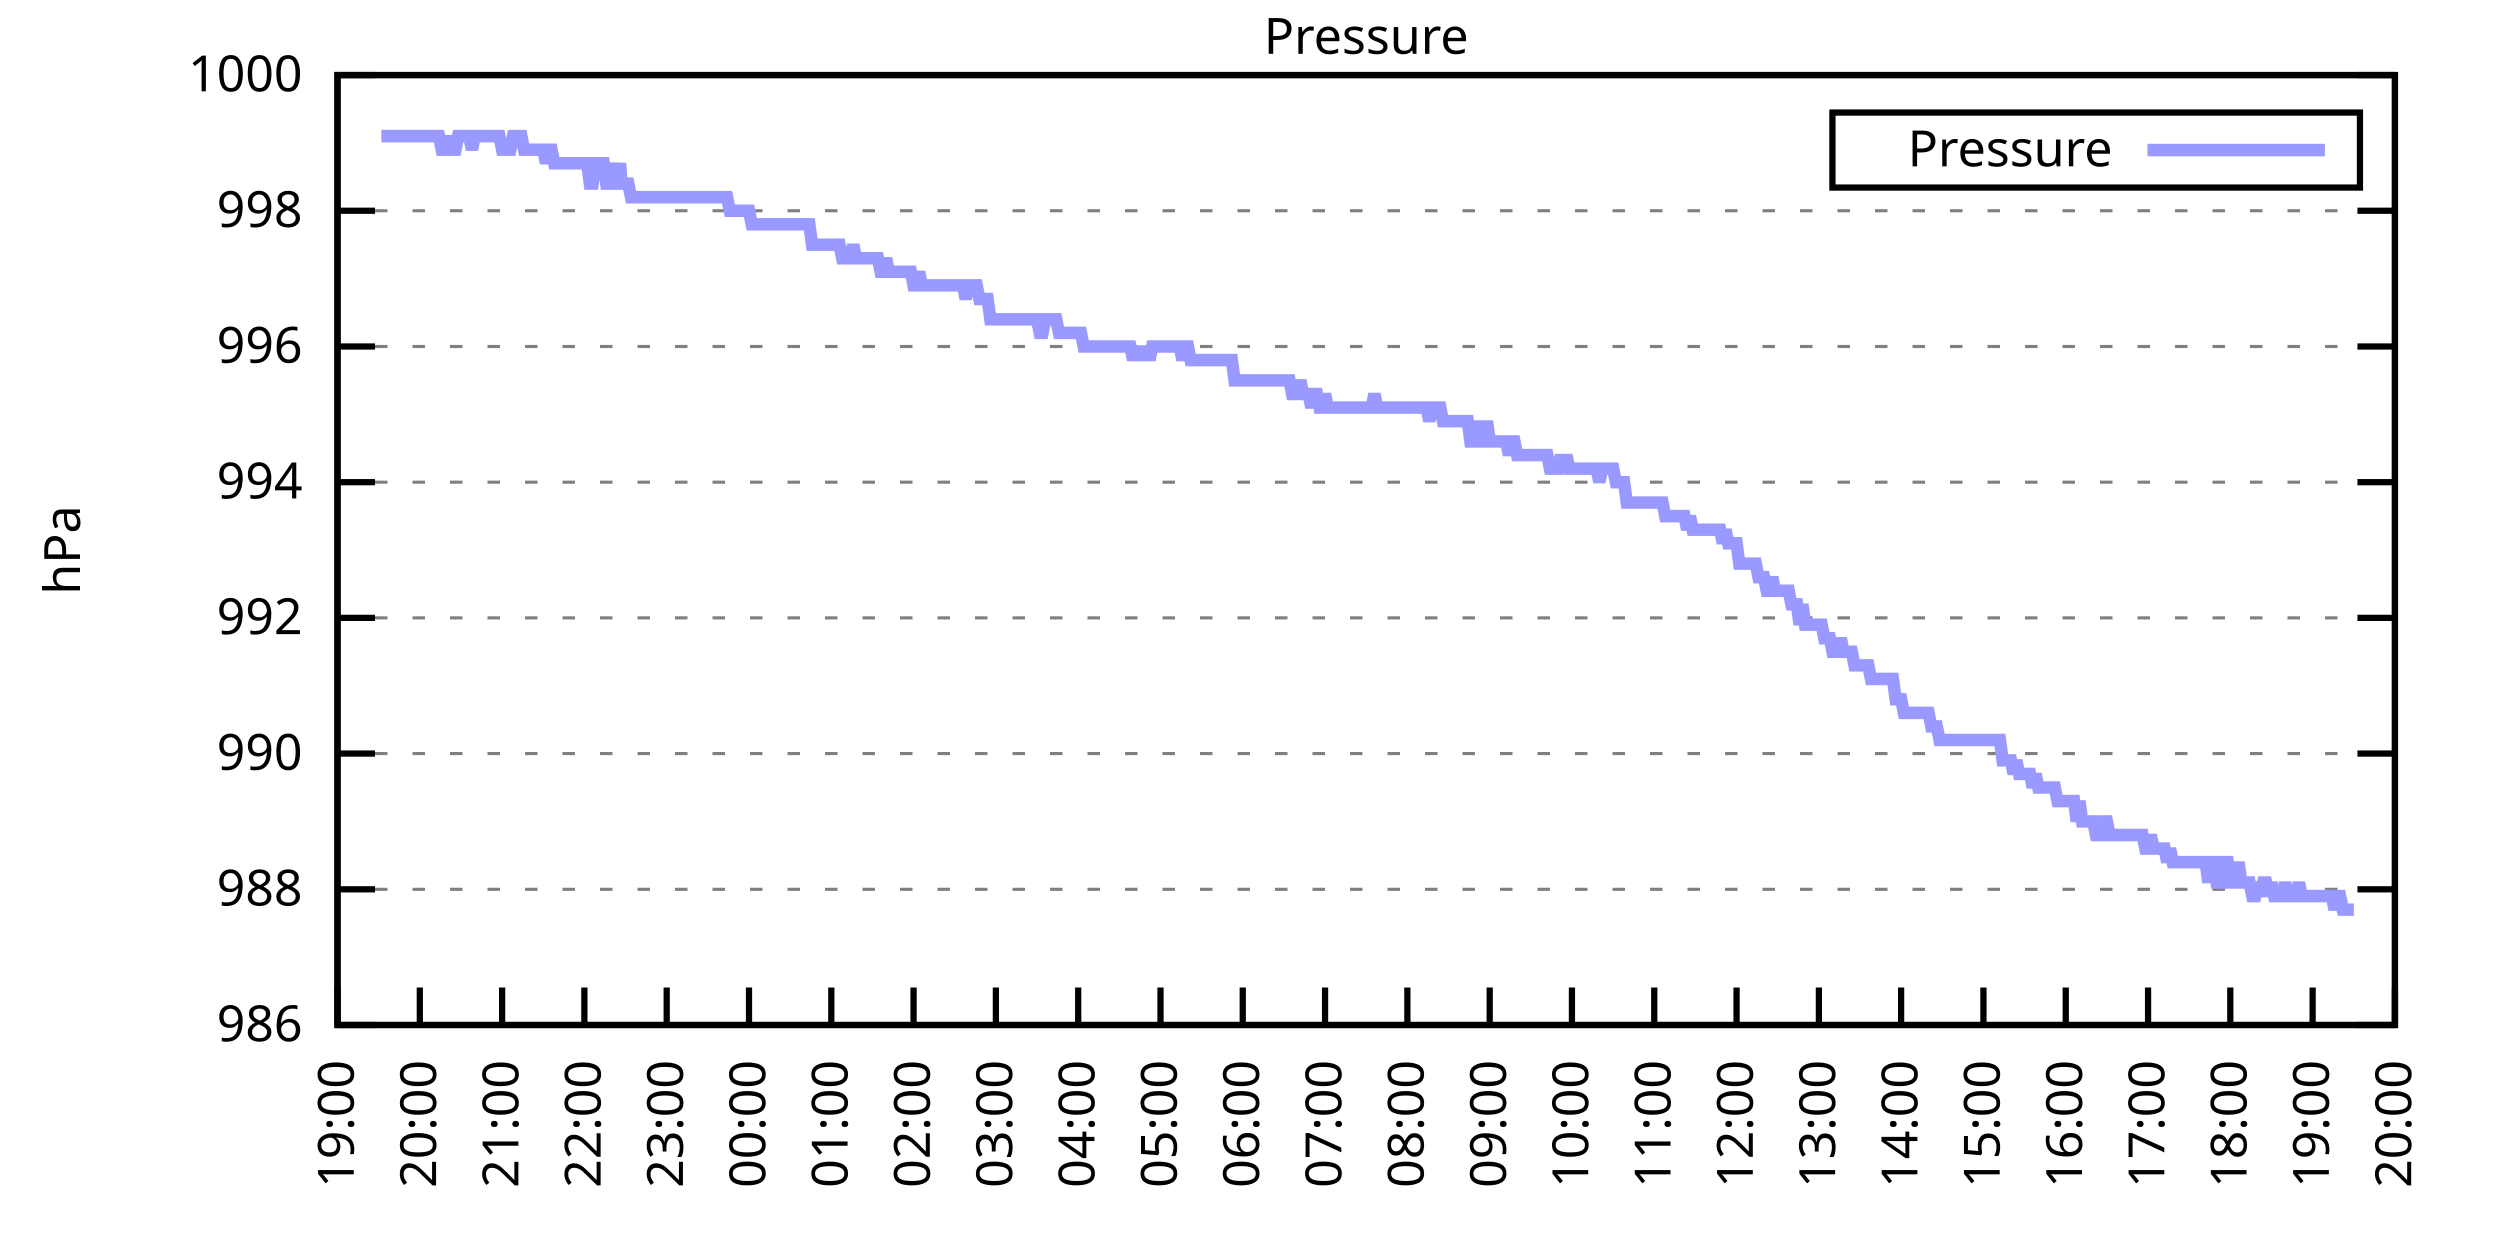
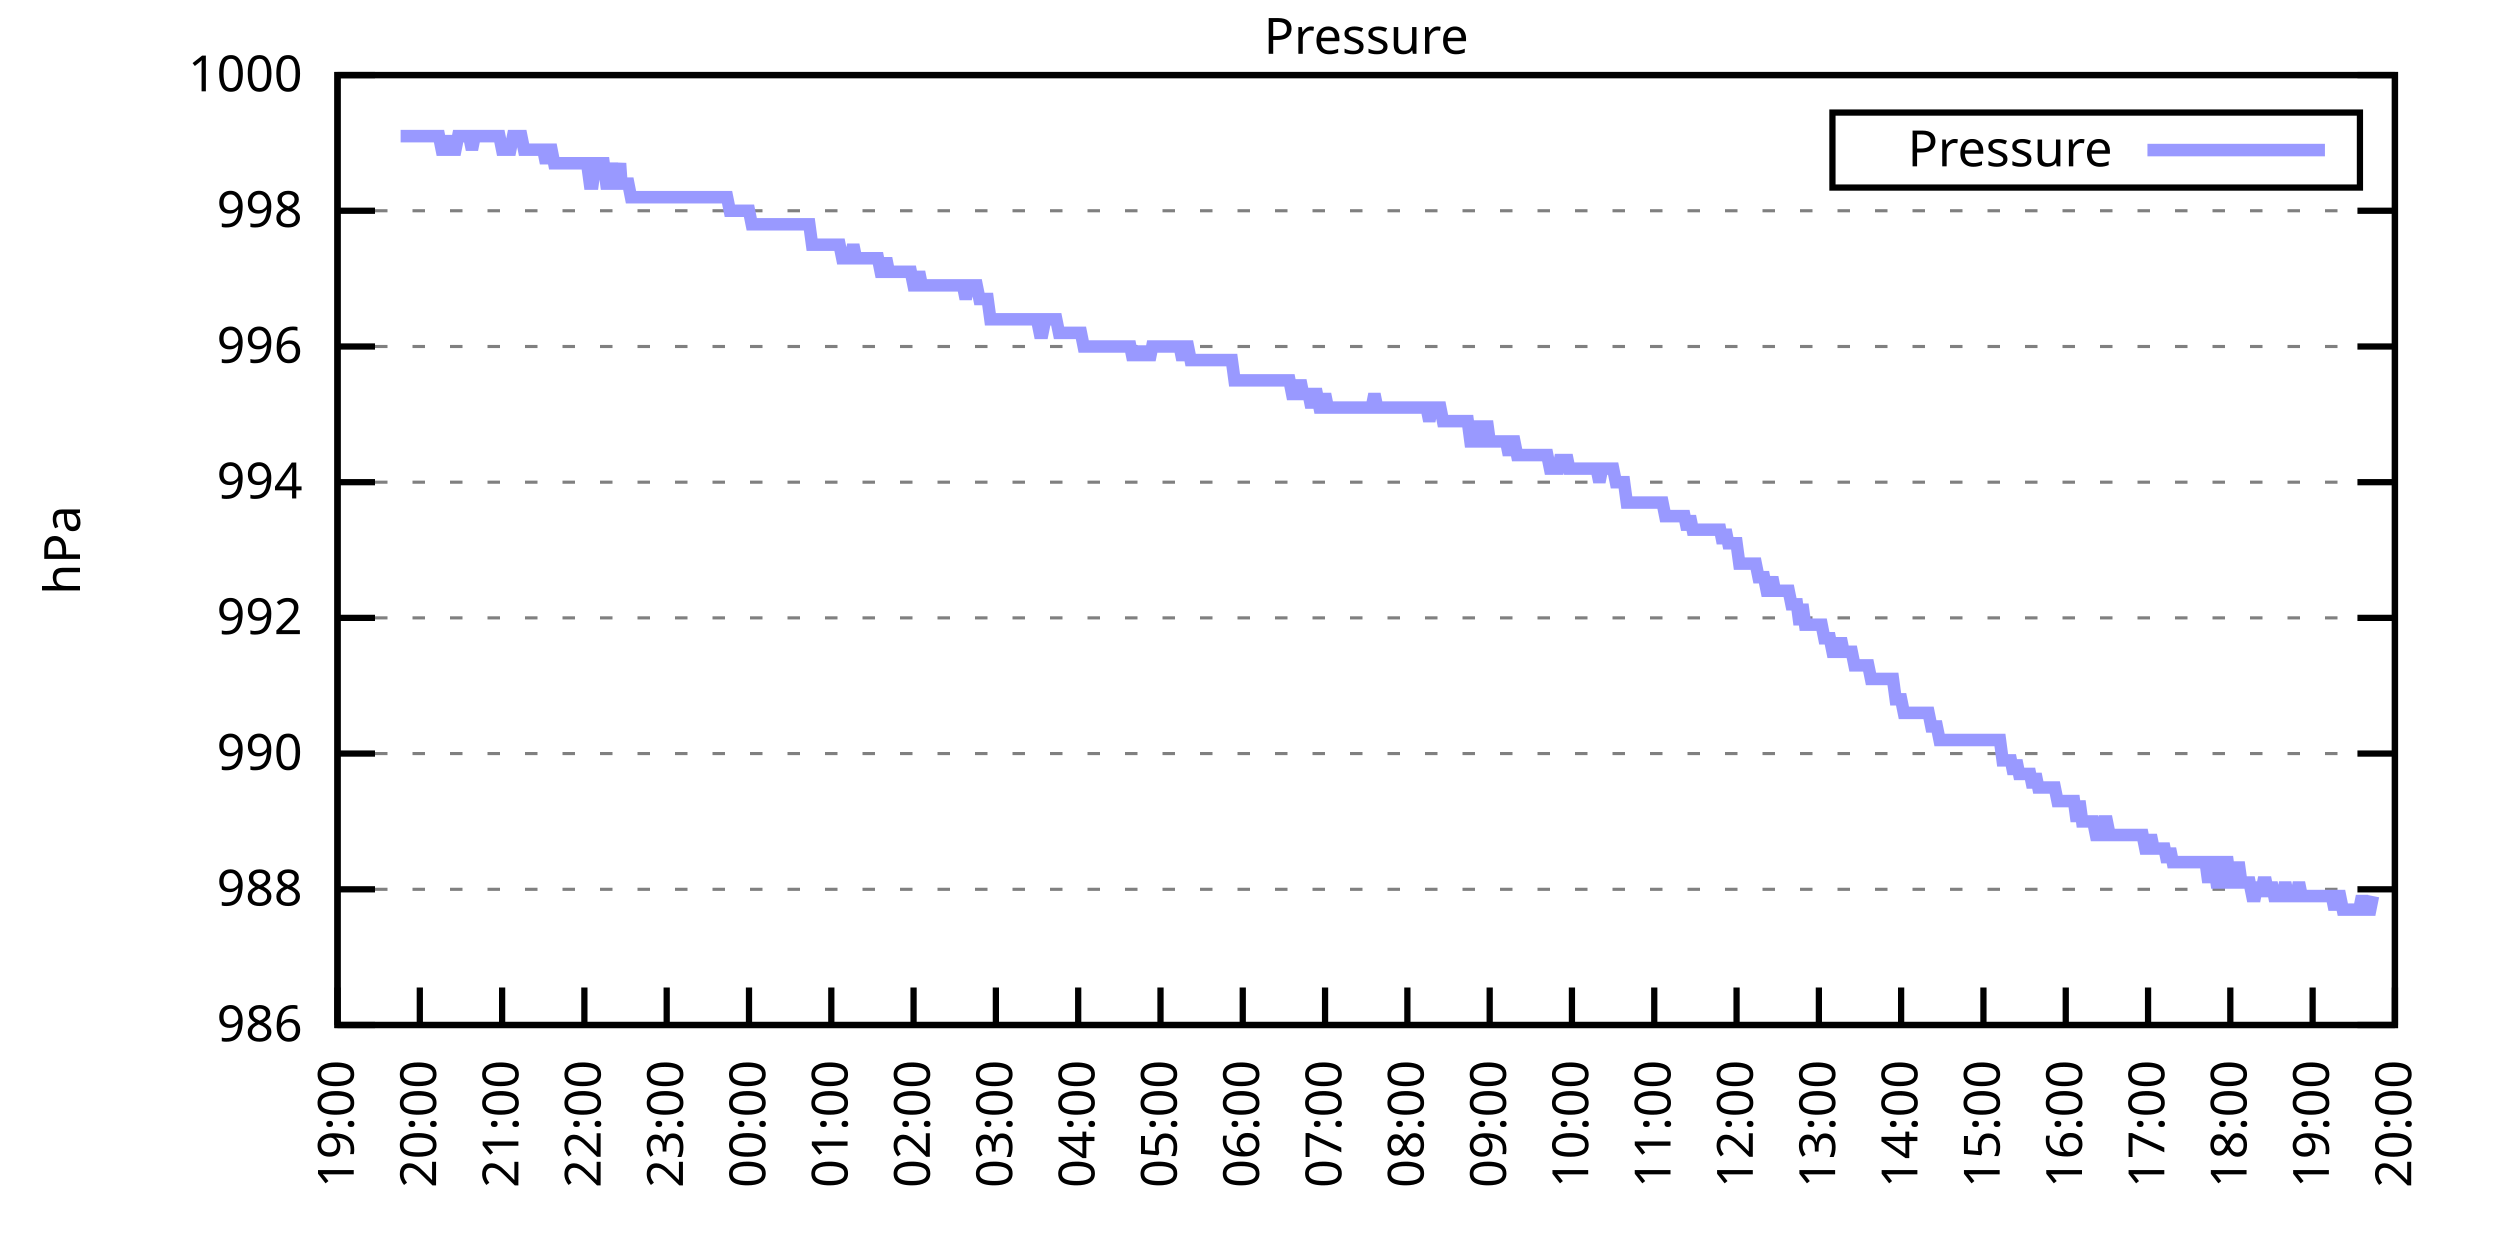
<svg xmlns="http://www.w3.org/2000/svg" xmlns:xlink="http://www.w3.org/1999/xlink" width="400" height="200" viewBox="0 0 400 200">
  <g id="gnuplot_canvas">
    <rect x="0" y="0" width="400" height="200" fill="none" />
    <defs>
      <circle id="gpDot" r="0.5" stroke-width="0.5" stroke="currentColor" />
      <path id="gpPt0" stroke-width="0.333" stroke="currentColor" d="M-1,0 h2 M0,-1 v2" />
      <path id="gpPt1" stroke-width="0.333" stroke="currentColor" d="M-1,-1 L1,1 M1,-1 L-1,1" />
      <path id="gpPt2" stroke-width="0.333" stroke="currentColor" d="M-1,0 L1,0 M0,-1 L0,1 M-1,-1 L1,1 M-1,1 L1,-1" />
      <rect id="gpPt3" stroke-width="0.333" stroke="currentColor" x="-1" y="-1" width="2" height="2" />
      <rect id="gpPt4" stroke-width="0.333" stroke="currentColor" fill="currentColor" x="-1" y="-1" width="2" height="2" />
      <circle id="gpPt5" stroke-width="0.333" stroke="currentColor" cx="0" cy="0" r="1" />
      <use xlink:href="#gpPt5" id="gpPt6" fill="currentColor" stroke="none" />
      <path id="gpPt7" stroke-width="0.333" stroke="currentColor" d="M0,-1.33 L-1.33,0.67 L1.33,0.67 z" />
      <use xlink:href="#gpPt7" id="gpPt8" fill="currentColor" stroke="none" />
      <use xlink:href="#gpPt7" id="gpPt9" stroke="currentColor" transform="rotate(180)" />
      <use xlink:href="#gpPt9" id="gpPt10" fill="currentColor" stroke="none" />
      <use xlink:href="#gpPt3" id="gpPt11" stroke="currentColor" transform="rotate(45)" />
      <use xlink:href="#gpPt11" id="gpPt12" fill="currentColor" stroke="none" />
      <path id="gpPt13" stroke-width="0.333" stroke="currentColor" d="M0,1.330 L1.265,0.411 L0.782,-1.067 L-0.782,-1.076 L-1.265,0.411 z" />
      <use xlink:href="#gpPt13" id="gpPt14" fill="currentColor" stroke="none" />
      <filter id="textbox" filterUnits="objectBoundingBox" x="0" y="0" height="1" width="1">
        <feFlood flood-color="white" flood-opacity="1" result="bgnd" />
        <feComposite in="SourceGraphic" in2="bgnd" operator="atop" />
      </filter>
      <filter id="greybox" filterUnits="objectBoundingBox" x="0" y="0" height="1" width="1">
        <feFlood flood-color="lightgrey" flood-opacity="1" result="grey" />
        <feComposite in="SourceGraphic" in2="grey" operator="atop" />
      </filter>
    </defs>
    <g fill="none" color="white" stroke="currentColor" stroke-width="1.00" stroke-linecap="butt" stroke-linejoin="miter">
</g>
    <g fill="none" color="black" stroke="currentColor" stroke-width="1.00" stroke-linecap="butt" stroke-linejoin="miter">
      <g stroke="none" shape-rendering="crispEdges">
        <polygon fill="rgb(255, 255, 255)" points="54.00,164.00 383.18,164.00 383.18,12.02 54.00,12.02 " />
      </g>
    </g>
    <g fill="none" color="black" stroke="currentColor" stroke-width="1.00" stroke-linecap="butt" stroke-linejoin="miter">
</g>
    <g fill="none" color="black" stroke="black" stroke-width="0.50" stroke-linecap="butt" stroke-linejoin="miter">
</g>
    <g fill="none" color="gray" stroke="currentColor" stroke-width="0.50" stroke-linecap="butt" stroke-linejoin="miter">
      <path stroke="gray" stroke-dasharray="2,4" class="gridline" d="M54.00,164.00 L383.19,164.00  " />
    </g>
    <g fill="none" color="gray" stroke="gray" stroke-width="1.00" stroke-linecap="butt" stroke-linejoin="miter">
</g>
    <g fill="none" color="black" stroke="currentColor" stroke-width="1.00" stroke-linecap="butt" stroke-linejoin="miter">
      <path stroke="black" d="M54.00,164.00 L60.00,164.00 M383.19,164.00 L377.19,164.00  " />
      <g transform="translate(48.40,166.60)" stroke="none" fill="black" font-family="Sans" font-size="8.00" text-anchor="end">
        <text>
          <tspan font-family="Sans"> 986</tspan>
        </text>
      </g>
    </g>
    <g fill="none" color="black" stroke="currentColor" stroke-width="1.00" stroke-linecap="butt" stroke-linejoin="miter">
</g>
    <g fill="none" color="black" stroke="black" stroke-width="0.50" stroke-linecap="butt" stroke-linejoin="miter">
</g>
    <g fill="none" color="gray" stroke="currentColor" stroke-width="0.50" stroke-linecap="butt" stroke-linejoin="miter">
      <path stroke="gray" stroke-dasharray="2,4" class="gridline" d="M54.00,142.29 L383.19,142.29  " />
    </g>
    <g fill="none" color="gray" stroke="gray" stroke-width="1.00" stroke-linecap="butt" stroke-linejoin="miter">
</g>
    <g fill="none" color="black" stroke="currentColor" stroke-width="1.00" stroke-linecap="butt" stroke-linejoin="miter">
      <path stroke="black" d="M54.00,142.29 L60.00,142.29 M383.19,142.29 L377.19,142.29  " />
      <g transform="translate(48.40,144.89)" stroke="none" fill="black" font-family="Sans" font-size="8.00" text-anchor="end">
        <text>
          <tspan font-family="Sans"> 988</tspan>
        </text>
      </g>
    </g>
    <g fill="none" color="black" stroke="currentColor" stroke-width="1.00" stroke-linecap="butt" stroke-linejoin="miter">
</g>
    <g fill="none" color="black" stroke="black" stroke-width="0.50" stroke-linecap="butt" stroke-linejoin="miter">
</g>
    <g fill="none" color="gray" stroke="currentColor" stroke-width="0.50" stroke-linecap="butt" stroke-linejoin="miter">
      <path stroke="gray" stroke-dasharray="2,4" class="gridline" d="M54.00,120.57 L383.19,120.57  " />
    </g>
    <g fill="none" color="gray" stroke="gray" stroke-width="1.00" stroke-linecap="butt" stroke-linejoin="miter">
</g>
    <g fill="none" color="black" stroke="currentColor" stroke-width="1.00" stroke-linecap="butt" stroke-linejoin="miter">
      <path stroke="black" d="M54.00,120.57 L60.00,120.57 M383.19,120.57 L377.19,120.57  " />
      <g transform="translate(48.40,123.17)" stroke="none" fill="black" font-family="Sans" font-size="8.00" text-anchor="end">
        <text>
          <tspan font-family="Sans"> 990</tspan>
        </text>
      </g>
    </g>
    <g fill="none" color="black" stroke="currentColor" stroke-width="1.00" stroke-linecap="butt" stroke-linejoin="miter">
</g>
    <g fill="none" color="black" stroke="black" stroke-width="0.50" stroke-linecap="butt" stroke-linejoin="miter">
</g>
    <g fill="none" color="gray" stroke="currentColor" stroke-width="0.50" stroke-linecap="butt" stroke-linejoin="miter">
      <path stroke="gray" stroke-dasharray="2,4" class="gridline" d="M54.00,98.86 L383.19,98.86  " />
    </g>
    <g fill="none" color="gray" stroke="gray" stroke-width="1.00" stroke-linecap="butt" stroke-linejoin="miter">
</g>
    <g fill="none" color="black" stroke="currentColor" stroke-width="1.00" stroke-linecap="butt" stroke-linejoin="miter">
      <path stroke="black" d="M54.00,98.86 L60.00,98.86 M383.19,98.86 L377.19,98.86  " />
      <g transform="translate(48.40,101.46)" stroke="none" fill="black" font-family="Sans" font-size="8.00" text-anchor="end">
        <text>
          <tspan font-family="Sans"> 992</tspan>
        </text>
      </g>
    </g>
    <g fill="none" color="black" stroke="currentColor" stroke-width="1.00" stroke-linecap="butt" stroke-linejoin="miter">
</g>
    <g fill="none" color="black" stroke="black" stroke-width="0.50" stroke-linecap="butt" stroke-linejoin="miter">
</g>
    <g fill="none" color="gray" stroke="currentColor" stroke-width="0.50" stroke-linecap="butt" stroke-linejoin="miter">
      <path stroke="gray" stroke-dasharray="2,4" class="gridline" d="M54.00,77.15 L383.19,77.15  " />
    </g>
    <g fill="none" color="gray" stroke="gray" stroke-width="1.00" stroke-linecap="butt" stroke-linejoin="miter">
</g>
    <g fill="none" color="black" stroke="currentColor" stroke-width="1.00" stroke-linecap="butt" stroke-linejoin="miter">
      <path stroke="black" d="M54.00,77.15 L60.00,77.15 M383.19,77.15 L377.19,77.15  " />
      <g transform="translate(48.40,79.75)" stroke="none" fill="black" font-family="Sans" font-size="8.00" text-anchor="end">
        <text>
          <tspan font-family="Sans"> 994</tspan>
        </text>
      </g>
    </g>
    <g fill="none" color="black" stroke="currentColor" stroke-width="1.00" stroke-linecap="butt" stroke-linejoin="miter">
</g>
    <g fill="none" color="black" stroke="black" stroke-width="0.50" stroke-linecap="butt" stroke-linejoin="miter">
</g>
    <g fill="none" color="gray" stroke="currentColor" stroke-width="0.50" stroke-linecap="butt" stroke-linejoin="miter">
      <path stroke="gray" stroke-dasharray="2,4" class="gridline" d="M54.00,55.44 L383.19,55.44  " />
    </g>
    <g fill="none" color="gray" stroke="gray" stroke-width="1.00" stroke-linecap="butt" stroke-linejoin="miter">
</g>
    <g fill="none" color="black" stroke="currentColor" stroke-width="1.00" stroke-linecap="butt" stroke-linejoin="miter">
      <path stroke="black" d="M54.00,55.44 L60.00,55.44 M383.19,55.44 L377.19,55.44  " />
      <g transform="translate(48.40,58.04)" stroke="none" fill="black" font-family="Sans" font-size="8.00" text-anchor="end">
        <text>
          <tspan font-family="Sans"> 996</tspan>
        </text>
      </g>
    </g>
    <g fill="none" color="black" stroke="currentColor" stroke-width="1.00" stroke-linecap="butt" stroke-linejoin="miter">
</g>
    <g fill="none" color="black" stroke="black" stroke-width="0.50" stroke-linecap="butt" stroke-linejoin="miter">
</g>
    <g fill="none" color="gray" stroke="currentColor" stroke-width="0.50" stroke-linecap="butt" stroke-linejoin="miter">
      <path stroke="gray" stroke-dasharray="2,4" class="gridline" d="M54.00,33.72 L383.19,33.72  " />
    </g>
    <g fill="none" color="gray" stroke="gray" stroke-width="1.00" stroke-linecap="butt" stroke-linejoin="miter">
</g>
    <g fill="none" color="black" stroke="currentColor" stroke-width="1.00" stroke-linecap="butt" stroke-linejoin="miter">
      <path stroke="black" d="M54.00,33.72 L60.00,33.72 M383.19,33.72 L377.19,33.72  " />
      <g transform="translate(48.40,36.32)" stroke="none" fill="black" font-family="Sans" font-size="8.00" text-anchor="end">
        <text>
          <tspan font-family="Sans"> 998</tspan>
        </text>
      </g>
    </g>
    <g fill="none" color="black" stroke="currentColor" stroke-width="1.00" stroke-linecap="butt" stroke-linejoin="miter">
</g>
    <g fill="none" color="black" stroke="black" stroke-width="0.50" stroke-linecap="butt" stroke-linejoin="miter">
</g>
    <g fill="none" color="gray" stroke="currentColor" stroke-width="0.50" stroke-linecap="butt" stroke-linejoin="miter">
      <path stroke="gray" stroke-dasharray="2,4" class="gridline" d="M54.00,12.01 L383.19,12.01  " />
    </g>
    <g fill="none" color="gray" stroke="gray" stroke-width="1.00" stroke-linecap="butt" stroke-linejoin="miter">
</g>
    <g fill="none" color="black" stroke="currentColor" stroke-width="1.00" stroke-linecap="butt" stroke-linejoin="miter">
      <path stroke="black" d="M54.00,12.01 L60.00,12.01 M383.19,12.01 L377.19,12.01  " />
      <g transform="translate(48.40,14.61)" stroke="none" fill="black" font-family="Sans" font-size="8.00" text-anchor="end">
        <text>
          <tspan font-family="Sans"> 1000</tspan>
        </text>
      </g>
    </g>
    <g fill="none" color="black" stroke="currentColor" stroke-width="1.00" stroke-linecap="butt" stroke-linejoin="miter">
      <path stroke="black" d="M54.00,164.00 L54.00,158.00  " />
      <g transform="translate(56.60,169.60) rotate(270.00)" stroke="none" fill="black" font-family="Sans" font-size="8.00" text-anchor="end">
        <text>
          <tspan font-family="Sans">19:00</tspan>
        </text>
      </g>
    </g>
    <g fill="none" color="black" stroke="currentColor" stroke-width="1.00" stroke-linecap="butt" stroke-linejoin="miter">
      <path stroke="black" d="M67.17,164.00 L67.17,158.00  " />
      <g transform="translate(69.77,169.60) rotate(270.00)" stroke="none" fill="black" font-family="Sans" font-size="8.00" text-anchor="end">
        <text>
          <tspan font-family="Sans">20:00</tspan>
        </text>
      </g>
    </g>
    <g fill="none" color="black" stroke="currentColor" stroke-width="1.00" stroke-linecap="butt" stroke-linejoin="miter">
      <path stroke="black" d="M80.34,164.00 L80.34,158.00  " />
      <g transform="translate(82.94,169.60) rotate(270.00)" stroke="none" fill="black" font-family="Sans" font-size="8.00" text-anchor="end">
        <text>
          <tspan font-family="Sans">21:00</tspan>
        </text>
      </g>
    </g>
    <g fill="none" color="black" stroke="currentColor" stroke-width="1.00" stroke-linecap="butt" stroke-linejoin="miter">
      <path stroke="black" d="M93.50,164.00 L93.50,158.00  " />
      <g transform="translate(96.10,169.60) rotate(270.00)" stroke="none" fill="black" font-family="Sans" font-size="8.00" text-anchor="end">
        <text>
          <tspan font-family="Sans">22:00</tspan>
        </text>
      </g>
    </g>
    <g fill="none" color="black" stroke="currentColor" stroke-width="1.00" stroke-linecap="butt" stroke-linejoin="miter">
      <path stroke="black" d="M106.67,164.00 L106.67,158.00  " />
      <g transform="translate(109.27,169.60) rotate(270.00)" stroke="none" fill="black" font-family="Sans" font-size="8.00" text-anchor="end">
        <text>
          <tspan font-family="Sans">23:00</tspan>
        </text>
      </g>
    </g>
    <g fill="none" color="black" stroke="currentColor" stroke-width="1.00" stroke-linecap="butt" stroke-linejoin="miter">
      <path stroke="black" d="M119.84,164.00 L119.84,158.00  " />
      <g transform="translate(122.44,169.60) rotate(270.00)" stroke="none" fill="black" font-family="Sans" font-size="8.00" text-anchor="end">
        <text>
          <tspan font-family="Sans">00:00</tspan>
        </text>
      </g>
    </g>
    <g fill="none" color="black" stroke="currentColor" stroke-width="1.00" stroke-linecap="butt" stroke-linejoin="miter">
      <path stroke="black" d="M133.01,164.00 L133.01,158.00  " />
      <g transform="translate(135.61,169.60) rotate(270.00)" stroke="none" fill="black" font-family="Sans" font-size="8.00" text-anchor="end">
        <text>
          <tspan font-family="Sans">01:00</tspan>
        </text>
      </g>
    </g>
    <g fill="none" color="black" stroke="currentColor" stroke-width="1.00" stroke-linecap="butt" stroke-linejoin="miter">
      <path stroke="black" d="M146.17,164.00 L146.17,158.00  " />
      <g transform="translate(148.77,169.60) rotate(270.00)" stroke="none" fill="black" font-family="Sans" font-size="8.00" text-anchor="end">
        <text>
          <tspan font-family="Sans">02:00</tspan>
        </text>
      </g>
    </g>
    <g fill="none" color="black" stroke="currentColor" stroke-width="1.00" stroke-linecap="butt" stroke-linejoin="miter">
      <path stroke="black" d="M159.34,164.00 L159.34,158.00  " />
      <g transform="translate(161.94,169.60) rotate(270.00)" stroke="none" fill="black" font-family="Sans" font-size="8.00" text-anchor="end">
        <text>
          <tspan font-family="Sans">03:00</tspan>
        </text>
      </g>
    </g>
    <g fill="none" color="black" stroke="currentColor" stroke-width="1.00" stroke-linecap="butt" stroke-linejoin="miter">
      <path stroke="black" d="M172.51,164.00 L172.51,158.00  " />
      <g transform="translate(175.11,169.60) rotate(270.00)" stroke="none" fill="black" font-family="Sans" font-size="8.00" text-anchor="end">
        <text>
          <tspan font-family="Sans">04:00</tspan>
        </text>
      </g>
    </g>
    <g fill="none" color="black" stroke="currentColor" stroke-width="1.00" stroke-linecap="butt" stroke-linejoin="miter">
      <path stroke="black" d="M185.68,164.00 L185.68,158.00  " />
      <g transform="translate(188.28,169.60) rotate(270.00)" stroke="none" fill="black" font-family="Sans" font-size="8.00" text-anchor="end">
        <text>
          <tspan font-family="Sans">05:00</tspan>
        </text>
      </g>
    </g>
    <g fill="none" color="black" stroke="currentColor" stroke-width="1.00" stroke-linecap="butt" stroke-linejoin="miter">
      <path stroke="black" d="M198.84,164.00 L198.84,158.00  " />
      <g transform="translate(201.44,169.60) rotate(270.00)" stroke="none" fill="black" font-family="Sans" font-size="8.00" text-anchor="end">
        <text>
          <tspan font-family="Sans">06:00</tspan>
        </text>
      </g>
    </g>
    <g fill="none" color="black" stroke="currentColor" stroke-width="1.00" stroke-linecap="butt" stroke-linejoin="miter">
      <path stroke="black" d="M212.01,164.00 L212.01,158.00  " />
      <g transform="translate(214.61,169.60) rotate(270.00)" stroke="none" fill="black" font-family="Sans" font-size="8.00" text-anchor="end">
        <text>
          <tspan font-family="Sans">07:00</tspan>
        </text>
      </g>
    </g>
    <g fill="none" color="black" stroke="currentColor" stroke-width="1.00" stroke-linecap="butt" stroke-linejoin="miter">
      <path stroke="black" d="M225.18,164.00 L225.18,158.00  " />
      <g transform="translate(227.78,169.60) rotate(270.00)" stroke="none" fill="black" font-family="Sans" font-size="8.00" text-anchor="end">
        <text>
          <tspan font-family="Sans">08:00</tspan>
        </text>
      </g>
    </g>
    <g fill="none" color="black" stroke="currentColor" stroke-width="1.00" stroke-linecap="butt" stroke-linejoin="miter">
      <path stroke="black" d="M238.35,164.00 L238.35,158.00  " />
      <g transform="translate(240.95,169.60) rotate(270.00)" stroke="none" fill="black" font-family="Sans" font-size="8.00" text-anchor="end">
        <text>
          <tspan font-family="Sans">09:00</tspan>
        </text>
      </g>
    </g>
    <g fill="none" color="black" stroke="currentColor" stroke-width="1.00" stroke-linecap="butt" stroke-linejoin="miter">
      <path stroke="black" d="M251.51,164.00 L251.51,158.00  " />
      <g transform="translate(254.11,169.60) rotate(270.00)" stroke="none" fill="black" font-family="Sans" font-size="8.00" text-anchor="end">
        <text>
          <tspan font-family="Sans">10:00</tspan>
        </text>
      </g>
    </g>
    <g fill="none" color="black" stroke="currentColor" stroke-width="1.00" stroke-linecap="butt" stroke-linejoin="miter">
      <path stroke="black" d="M264.68,164.00 L264.68,158.00  " />
      <g transform="translate(267.28,169.60) rotate(270.00)" stroke="none" fill="black" font-family="Sans" font-size="8.00" text-anchor="end">
        <text>
          <tspan font-family="Sans">11:00</tspan>
        </text>
      </g>
    </g>
    <g fill="none" color="black" stroke="currentColor" stroke-width="1.00" stroke-linecap="butt" stroke-linejoin="miter">
      <path stroke="black" d="M277.85,164.00 L277.85,158.00  " />
      <g transform="translate(280.45,169.60) rotate(270.00)" stroke="none" fill="black" font-family="Sans" font-size="8.00" text-anchor="end">
        <text>
          <tspan font-family="Sans">12:00</tspan>
        </text>
      </g>
    </g>
    <g fill="none" color="black" stroke="currentColor" stroke-width="1.00" stroke-linecap="butt" stroke-linejoin="miter">
      <path stroke="black" d="M291.02,164.00 L291.02,158.00  " />
      <g transform="translate(293.62,169.60) rotate(270.00)" stroke="none" fill="black" font-family="Sans" font-size="8.00" text-anchor="end">
        <text>
          <tspan font-family="Sans">13:00</tspan>
        </text>
      </g>
    </g>
    <g fill="none" color="black" stroke="currentColor" stroke-width="1.00" stroke-linecap="butt" stroke-linejoin="miter">
      <path stroke="black" d="M304.18,164.00 L304.18,158.00  " />
      <g transform="translate(306.78,169.60) rotate(270.00)" stroke="none" fill="black" font-family="Sans" font-size="8.00" text-anchor="end">
        <text>
          <tspan font-family="Sans">14:00</tspan>
        </text>
      </g>
    </g>
    <g fill="none" color="black" stroke="currentColor" stroke-width="1.00" stroke-linecap="butt" stroke-linejoin="miter">
      <path stroke="black" d="M317.35,164.00 L317.35,158.00  " />
      <g transform="translate(319.95,169.60) rotate(270.00)" stroke="none" fill="black" font-family="Sans" font-size="8.00" text-anchor="end">
        <text>
          <tspan font-family="Sans">15:00</tspan>
        </text>
      </g>
    </g>
    <g fill="none" color="black" stroke="currentColor" stroke-width="1.00" stroke-linecap="butt" stroke-linejoin="miter">
      <path stroke="black" d="M330.52,164.00 L330.52,158.00  " />
      <g transform="translate(333.12,169.60) rotate(270.00)" stroke="none" fill="black" font-family="Sans" font-size="8.00" text-anchor="end">
        <text>
          <tspan font-family="Sans">16:00</tspan>
        </text>
      </g>
    </g>
    <g fill="none" color="black" stroke="currentColor" stroke-width="1.00" stroke-linecap="butt" stroke-linejoin="miter">
      <path stroke="black" d="M343.69,164.00 L343.69,158.00  " />
      <g transform="translate(346.29,169.60) rotate(270.00)" stroke="none" fill="black" font-family="Sans" font-size="8.00" text-anchor="end">
        <text>
          <tspan font-family="Sans">17:00</tspan>
        </text>
      </g>
    </g>
    <g fill="none" color="black" stroke="currentColor" stroke-width="1.00" stroke-linecap="butt" stroke-linejoin="miter">
      <path stroke="black" d="M356.85,164.00 L356.85,158.00  " />
      <g transform="translate(359.45,169.60) rotate(270.00)" stroke="none" fill="black" font-family="Sans" font-size="8.00" text-anchor="end">
        <text>
          <tspan font-family="Sans">18:00</tspan>
        </text>
      </g>
    </g>
    <g fill="none" color="black" stroke="currentColor" stroke-width="1.00" stroke-linecap="butt" stroke-linejoin="miter">
      <path stroke="black" d="M370.02,164.00 L370.02,158.00  " />
      <g transform="translate(372.62,169.60) rotate(270.00)" stroke="none" fill="black" font-family="Sans" font-size="8.00" text-anchor="end">
        <text>
          <tspan font-family="Sans">19:00</tspan>
        </text>
      </g>
    </g>
    <g fill="none" color="black" stroke="currentColor" stroke-width="1.00" stroke-linecap="butt" stroke-linejoin="miter">
      <path stroke="black" d="M383.19,164.00 L383.19,158.00  " />
      <g transform="translate(385.79,169.60) rotate(270.00)" stroke="none" fill="black" font-family="Sans" font-size="8.00" text-anchor="end">
        <text>
          <tspan font-family="Sans">20:00</tspan>
        </text>
      </g>
    </g>
    <g fill="none" color="black" stroke="currentColor" stroke-width="1.00" stroke-linecap="butt" stroke-linejoin="miter">
</g>
    <g fill="none" color="black" stroke="currentColor" stroke-width="1.00" stroke-linecap="butt" stroke-linejoin="miter">
      <path stroke="black" d="M54.00,12.01 L54.00,164.00 L383.19,164.00 L383.19,12.01 L54.00,12.01 Z  " />
    </g>
    <g fill="none" color="black" stroke="currentColor" stroke-width="1.00" stroke-linecap="butt" stroke-linejoin="miter">
</g>
    <g fill="none" color="black" stroke="currentColor" stroke-width="1.00" stroke-linecap="butt" stroke-linejoin="miter">
      <path stroke="black" d="M293.19,30.01 L293.19,18.01 L377.59,18.01 L377.59,30.01 L293.19,30.01 Z  " />
    </g>
    <g id="Pressure_plot_1">
      <g fill="none" color="white" stroke="black" stroke-width="2.00" stroke-linecap="butt" stroke-linejoin="miter">
</g>
      <g fill="none" color="black" stroke="currentColor" stroke-width="2.00" stroke-linecap="butt" stroke-linejoin="miter">
        <g transform="translate(337.99,26.61)" stroke="none" fill="black" font-family="Sans" font-size="8.00" text-anchor="end">
          <text>
            <tspan font-family="Sans">Pressure</tspan>
          </text>
        </g>
      </g>
      <g fill="none" color="black" stroke="currentColor" stroke-width="2.00" stroke-linecap="butt" stroke-linejoin="miter">
-         <path stroke="rgb(153, 153, 255)" d="M343.59,24.01 L371.99,24.01 M61.02,21.78 L61.46,21.78 L61.90,21.78 L62.34,21.78 L62.78,21.78 L63.22,21.78   L63.66,21.78 L64.10,21.78 L64.53,21.78 L64.97,21.78 L65.41,21.78 L65.85,21.78 L66.29,21.78 L66.73,21.78   L67.17,21.78 L67.61,21.78 L68.05,21.78 L68.48,21.78 L68.92,21.78 L69.36,21.78 L69.80,21.78 L70.24,21.78   L70.68,23.95 L71.12,23.95 L71.56,21.78 L72.00,23.95 L72.43,23.95 L72.87,23.95 L73.31,21.78 L73.75,21.78   L74.19,21.78 L74.63,21.78 L75.07,21.78 L75.51,23.95 L75.95,21.78 L76.38,21.78 L76.82,21.78 L77.26,21.78   L77.70,21.78 L78.14,21.78 L78.58,21.78 L79.02,21.78 L79.46,21.78 L79.90,21.78 L80.34,23.95 L80.77,23.95   L81.21,23.95 L81.65,23.95 L82.09,21.78 L82.53,21.78 L82.97,21.78 L83.41,21.78 L83.85,23.95 L84.29,23.95   L84.72,23.95 L85.16,23.95 L85.60,23.95 L86.04,23.95 L86.48,23.95 L86.92,23.95 L87.36,26.12 L87.80,23.95   L88.24,23.95 L88.67,26.12 L89.11,26.12 L89.55,26.12 L89.99,26.12 L90.43,26.12 L90.87,26.12 L91.31,26.12   L91.75,26.12 L92.19,26.12 L92.62,26.12 L93.06,26.12 L93.50,26.12 L93.94,26.12 L94.38,29.38 L94.82,29.38   L95.26,26.12 L95.70,26.12 L96.14,26.12 L96.58,26.12 L97.01,29.38 L97.45,29.38 L97.89,26.12 L98.33,29.38   L98.77,29.38 L99.21,26.12 L99.43,29.38 L100.09,29.38 L100.53,29.38 L100.96,31.55 L101.40,31.55 L101.84,31.55   L102.28,31.55 L102.72,31.55 L103.16,31.55 L103.60,31.55 L104.04,31.55 L104.48,31.55 L104.91,31.55 L105.35,31.55   L105.79,31.55 L106.23,31.55 L106.67,31.55 L107.11,31.55 L107.55,31.55 L107.99,31.55 L108.43,31.55 L108.87,31.55   L109.30,31.55 L109.74,31.55 L110.18,31.55 L110.62,31.55 L111.06,31.55 L111.50,31.55 L111.94,31.55 L112.38,31.55   L112.82,31.55 L113.25,31.55 L113.69,31.55 L114.13,31.55 L114.57,31.55 L115.01,31.55 L115.45,31.55 L115.89,31.55   L116.33,31.55 L116.77,33.72 L117.20,33.72 L117.64,33.72 L118.08,33.72 L118.52,33.72 L118.96,33.72 L119.40,33.72   L119.84,33.72 L120.28,35.89 L120.72,35.89 L121.15,35.89 L121.59,35.89 L122.03,35.89 L122.47,35.89 L122.91,35.89   L123.35,35.89 L123.79,35.89 L124.23,35.89 L124.67,35.89 L125.11,35.89 L125.54,35.89 L125.98,35.89 L126.42,35.89   L126.86,35.89 L127.30,35.89 L127.74,35.89 L128.18,35.89 L128.62,35.89 L129.06,35.89 L129.49,35.89 L129.93,39.15   L130.37,39.15 L130.81,39.15 L131.25,39.15 L131.69,39.15 L132.13,39.15 L132.57,39.15 L133.01,39.15 L133.44,39.15   L133.88,39.15 L134.32,39.15 L134.76,41.32 L135.20,41.32 L135.64,41.32 L136.08,41.32 L136.52,39.15 L136.96,41.32   L137.39,41.32 L137.83,41.32 L138.27,41.32 L138.71,41.32 L139.15,41.32 L139.59,41.32 L140.03,41.32 L140.47,41.32   L140.91,43.49 L141.35,43.49 L141.78,41.32 L142.22,43.49 L142.66,43.49 L143.10,43.49 L143.54,43.49 L143.98,43.49   L144.42,43.49 L144.86,43.49 L145.30,43.49 L145.73,43.49 L146.17,45.66 L146.61,45.66 L147.05,43.49 L147.49,45.66   L147.93,45.66 L148.37,45.66 L148.81,45.66 L149.25,45.66 L149.68,45.66 L150.12,45.66 L150.56,45.66 L151.00,45.66   L151.44,45.66 L151.88,45.66 L152.32,45.66 L152.76,45.66 L153.20,45.66 L153.63,45.66 L154.07,45.66 L154.51,47.84   L154.95,45.66 L155.39,45.66 L155.83,45.66 L156.27,45.66 L156.71,47.84 L157.15,47.84 L157.59,47.84 L158.02,47.84   L158.46,51.09 L158.90,51.09 L159.34,51.09 L159.78,51.09 L160.22,51.09 L160.66,51.09 L161.10,51.09 L161.54,51.09   L161.97,51.09 L162.41,51.09 L162.85,51.09 L163.29,51.09 L163.73,51.09 L164.17,51.09 L164.61,51.09 L165.05,51.09   L165.49,51.09 L165.92,51.09 L166.36,53.26 L166.80,53.26 L167.24,51.09 L167.68,51.09 L168.12,51.09 L168.56,51.09   L169.00,51.09 L169.44,53.26 L169.87,53.26 L170.31,53.26 L170.75,53.26 L171.19,53.26 L171.63,53.26 L172.07,53.26   L172.51,53.26 L172.95,53.26 L173.39,55.44 L173.83,55.44 L174.26,55.44 L174.70,55.44 L175.14,55.44 L175.58,55.44   L176.02,55.44 L176.46,55.44 L176.90,55.44 L177.34,55.44 L177.78,55.44 L178.21,55.44 L178.65,55.44 L179.09,55.44   L179.53,55.44 L179.97,55.44 L180.41,55.44 L180.85,55.44 L181.29,57.61 L181.73,55.44 L182.16,57.61 L182.60,55.44   L183.04,57.61 L183.48,55.44 L183.92,57.61 L184.36,55.44 L184.80,55.44 L185.24,55.44 L185.68,55.44 L186.11,55.44   L186.55,55.44 L186.99,55.44 L187.43,55.44 L187.87,55.44 L188.31,55.44 L188.75,55.44 L189.19,57.61 L189.63,55.44   L190.07,55.44 L190.50,57.61 L190.94,57.61 L191.38,57.61 L191.82,57.61 L192.26,57.61 L192.70,57.61 L193.14,57.61   L193.58,57.61 L194.02,57.61 L194.45,57.61 L194.89,57.61 L195.33,57.61 L195.77,57.61 L196.21,57.61 L196.65,57.61   L197.09,57.61 L197.53,60.86 L197.97,60.86 L198.40,60.86 L198.84,60.86 L199.28,60.86 L199.72,60.86 L200.16,60.86   L200.60,60.86 L201.04,60.86 L201.48,60.86 L201.92,60.86 L202.35,60.86 L202.79,60.86 L203.23,60.86 L203.67,60.86   L204.11,60.86 L204.55,60.86 L204.99,60.86 L205.43,60.86 L205.87,60.86 L206.31,60.86 L206.74,63.04 L207.18,63.04   L207.62,63.04 L208.06,60.86 L208.50,63.04 L208.94,63.04 L209.38,63.04 L209.82,65.21 L210.26,63.04 L210.69,63.04   L211.13,65.21 L211.57,65.21 L212.01,63.04 L212.45,65.21 L212.89,65.21 L213.33,65.21 L213.77,65.21 L214.21,65.21   L214.64,65.21 L215.08,65.21 L215.52,65.21 L215.96,65.21 L216.40,65.21 L216.84,65.21 L217.28,65.21 L217.72,65.21   L218.16,65.21 L218.60,65.21 L219.03,65.21 L219.47,65.21 L219.91,63.04 L220.35,65.21 L220.79,65.21 L221.23,65.21   L221.67,65.21 L222.11,65.21 L222.55,65.21 L222.98,65.21 L223.42,65.21 L223.86,65.21 L224.30,65.21 L224.74,65.21   L225.18,65.21 L225.62,65.21 L226.06,65.21 L226.50,65.21 L226.93,65.21 L227.37,65.21 L227.81,65.21 L228.25,65.21   L228.69,67.38 L229.13,65.21 L229.57,65.21 L230.01,65.21 L230.45,65.21 L230.88,67.38 L231.32,67.38 L231.76,67.38   L232.20,67.38 L232.64,67.38 L233.08,67.38 L233.52,67.38 L233.96,67.38 L234.40,67.38 L234.84,67.38 L235.27,70.63   L235.71,70.63 L236.15,70.63 L236.59,67.38 L237.03,70.63 L237.47,70.63 L237.91,67.38 L238.35,70.63 L238.79,70.63   L239.22,70.63 L239.66,70.63 L240.10,70.63 L240.54,70.63 L240.98,70.63 L241.42,72.81 L241.86,70.63 L242.30,70.63   L242.74,72.81 L243.17,72.81 L243.61,72.81 L244.05,72.81 L244.49,72.81 L244.93,72.81 L245.37,72.81 L245.81,72.81   L246.25,72.81 L246.69,72.81 L247.12,72.81 L247.56,72.81 L248.00,74.98 L248.44,74.98 L248.88,74.98 L249.32,74.98   L249.76,72.81 L250.20,74.98 L250.64,72.81 L251.08,74.98 L251.51,74.98 L251.95,74.98 L252.39,74.98 L252.83,74.98   L253.27,74.98 L253.71,74.98 L254.15,74.98 L254.59,74.98 L255.03,74.98 L255.46,74.98 L255.90,77.15 L256.34,74.98   L256.78,74.98 L257.22,74.98 L257.66,74.98 L258.10,74.98 L258.54,77.15 L258.98,77.15 L259.41,77.15 L259.85,77.15   L260.29,80.41 L260.73,80.41 L261.17,80.41 L261.61,80.41 L262.05,80.41 L262.49,80.41 L262.93,80.41 L263.36,80.41   L263.80,80.41 L264.24,80.41 L264.68,80.41 L265.12,80.41 L265.56,80.41 L266.00,80.41 L266.44,82.58 L266.88,82.58   L267.32,82.58 L267.75,82.58 L268.19,82.58 L268.63,82.58 L269.07,82.58 L269.51,82.58 L269.95,84.75 L270.39,82.58   L270.83,84.75 L271.27,84.75 L271.70,84.75 L272.14,84.75 L272.58,84.75 L273.02,84.75 L273.46,84.75 L273.90,84.75   L274.34,84.75 L274.78,84.75 L275.22,84.75 L275.65,86.92 L276.09,84.75 L276.53,86.92 L276.97,86.92 L277.41,86.92   L277.85,86.92 L278.29,90.18 L278.73,90.18 L279.17,90.18 L279.60,90.18 L280.04,90.18 L280.48,90.18 L280.92,90.18   L281.36,92.35 L281.80,92.35 L282.24,92.35 L282.68,94.52 L283.12,94.52 L283.56,92.35 L283.99,94.52 L284.43,94.52   L284.87,94.52 L285.31,94.52 L285.75,94.52 L286.19,94.52 L286.63,96.69 L287.07,96.69 L287.51,96.69 L287.94,99.95   L288.38,96.69 L288.82,99.95 L289.26,99.95 L289.70,99.95 L290.14,99.95 L290.58,99.95 L291.02,99.95 L291.46,99.95   L291.89,102.12 L292.33,102.12 L292.77,102.12 L293.21,104.29 L293.65,104.29 L294.09,104.29 L294.53,102.12 L294.97,104.29   L295.41,104.29 L295.84,104.29 L296.28,104.29 L296.72,106.46 L297.16,106.46 L297.60,106.46 L298.04,106.46 L298.48,106.46   L298.92,106.46 L299.36,108.63 L299.80,108.63 L300.23,108.63 L300.67,108.63 L301.11,108.63 L301.55,108.63 L301.99,108.63   L302.43,108.63 L302.87,108.63 L303.31,111.89 L303.75,111.89 L304.18,111.89 L304.62,114.06 L305.06,114.06 L305.50,114.06   L305.94,114.06 L306.38,114.06 L306.82,114.06 L307.26,114.06 L307.70,114.06 L308.13,114.06 L308.57,114.06 L309.01,116.23   L309.45,116.23 L309.89,116.23 L310.33,118.40 L310.77,118.40 L311.21,118.40 L311.65,118.40 L312.08,118.40 L312.52,118.40   L312.96,118.40 L313.40,118.40 L313.84,118.40 L314.28,118.40 L314.72,118.40 L315.16,118.40 L315.60,118.40 L316.04,118.40   L316.47,118.40 L316.91,118.40 L317.35,118.40 L317.79,118.40 L318.23,118.40 L318.67,118.40 L319.11,118.40 L319.55,118.40   L319.99,118.40 L320.42,121.66 L320.86,121.66 L321.30,121.66 L321.74,121.66 L322.18,123.83 L322.62,121.66 L323.06,123.83   L323.50,123.83 L323.94,123.83 L324.37,123.83 L324.81,123.83 L325.25,126.00 L325.69,123.83 L326.13,126.00 L326.57,126.00   L327.01,126.00 L327.45,126.00 L327.89,126.00 L328.33,126.00 L328.76,126.00 L329.20,128.17 L329.64,128.17 L330.08,128.17   L330.52,128.17 L330.96,128.17 L331.40,128.17 L331.84,128.17 L332.28,131.43 L332.71,128.17 L333.15,131.43 L333.59,131.43   L334.03,131.43 L334.47,131.43 L334.91,131.43 L335.35,133.60 L335.79,133.60 L336.23,133.60 L336.66,131.43 L337.10,131.43   L337.54,133.60 L337.98,133.60 L338.42,133.60 L338.86,133.60 L339.30,133.60 L339.74,133.60 L340.18,133.60 L340.61,133.60   L341.05,133.60 L341.49,133.60 L341.93,133.60 L342.37,133.60 L342.81,133.60 L343.25,135.77 L343.69,135.77 L344.13,133.60   L344.57,135.77 L345.00,135.77 L345.44,135.77 L345.88,135.77 L346.32,135.77 L346.76,137.94 L347.20,135.77 L347.64,137.94   L348.08,137.94 L348.52,137.94 L348.95,137.94 L349.39,137.94 L349.83,137.94 L350.27,137.94 L350.71,137.94 L351.15,137.94   L351.59,137.94 L352.03,137.94 L352.47,137.94 L352.90,137.94 L353.34,141.20 L353.78,137.94 L354.22,137.94 L354.66,141.20   L355.10,141.20 L355.54,141.20 L355.98,137.94 L356.42,137.94 L356.85,141.20 L357.29,141.20 L357.73,141.20 L358.17,137.94   L358.61,141.20 L359.05,141.20 L359.49,141.20 L359.93,141.20 L360.37,143.37 L360.81,143.37 L361.24,141.20 L361.68,143.37   L362.12,141.20 L362.56,141.20 L363.00,143.37 L363.44,141.20 L363.88,143.37 L364.32,143.37 L364.76,143.37 L365.19,143.37   L365.63,141.20 L366.07,143.37 L366.51,143.37 L366.95,143.37 L367.39,143.37 L367.83,141.20 L368.27,143.37 L368.71,143.37   L369.14,143.37 L369.58,143.37 L370.02,143.37 L370.46,143.37 L370.90,143.37 L371.34,143.37 L371.78,143.37 L372.22,143.37   L372.66,143.37 L373.09,143.37 L373.53,145.54 L373.97,143.37 L374.41,143.37 L374.85,145.54 L375.29,145.54 L375.73,145.54   L376.17,145.54 L376.61,145.54  " />
+         <path stroke="rgb(153, 153, 255)" d="M343.59,24.01 L371.99,24.01 M64.10,21.78 L64.53,21.78 L64.97,21.78 L65.41,21.78 L65.85,21.78 L66.29,21.78   L66.73,21.78 L67.17,21.78 L67.61,21.78 L68.05,21.78 L68.48,21.78 L68.92,21.78 L69.36,21.78 L69.80,21.78   L70.24,21.78 L70.68,23.95 L71.12,23.95 L71.56,21.78 L72.00,23.95 L72.43,23.95 L72.87,23.95 L73.31,21.78   L73.75,21.78 L74.19,21.78 L74.63,21.78 L75.07,21.78 L75.51,23.95 L75.95,21.78 L76.38,21.78 L76.82,21.78   L77.26,21.78 L77.70,21.78 L78.14,21.78 L78.58,21.78 L79.02,21.78 L79.46,21.78 L79.90,21.78 L80.34,23.95   L80.77,23.95 L81.21,23.95 L81.65,23.95 L82.09,21.78 L82.53,21.78 L82.97,21.78 L83.41,21.78 L83.85,23.95   L84.29,23.95 L84.72,23.95 L85.16,23.95 L85.60,23.95 L86.04,23.95 L86.48,23.95 L86.92,23.95 L87.36,26.12   L87.80,23.95 L88.24,23.95 L88.67,26.12 L89.11,26.12 L89.55,26.12 L89.99,26.12 L90.43,26.12 L90.87,26.12   L91.31,26.12 L91.75,26.12 L92.19,26.12 L92.62,26.12 L93.06,26.12 L93.50,26.12 L93.94,26.12 L94.38,29.38   L94.82,29.38 L95.26,26.12 L95.70,26.12 L96.14,26.12 L96.58,26.12 L97.01,29.38 L97.45,29.38 L97.89,26.12   L98.33,29.38 L98.77,29.38 L99.21,26.12 L99.43,29.38 L100.09,29.38 L100.53,29.38 L100.96,31.55 L101.40,31.55   L101.84,31.55 L102.28,31.55 L102.72,31.55 L103.16,31.55 L103.60,31.55 L104.04,31.55 L104.48,31.55 L104.91,31.55   L105.35,31.55 L105.79,31.55 L106.23,31.55 L106.67,31.55 L107.11,31.55 L107.55,31.55 L107.99,31.55 L108.43,31.55   L108.87,31.55 L109.30,31.55 L109.74,31.55 L110.18,31.55 L110.62,31.55 L111.06,31.55 L111.50,31.55 L111.94,31.55   L112.38,31.55 L112.82,31.55 L113.25,31.55 L113.69,31.55 L114.13,31.55 L114.57,31.55 L115.01,31.55 L115.45,31.55   L115.89,31.55 L116.33,31.55 L116.77,33.72 L117.20,33.72 L117.64,33.72 L118.08,33.72 L118.52,33.72 L118.96,33.72   L119.40,33.72 L119.84,33.72 L120.28,35.89 L120.72,35.89 L121.15,35.89 L121.59,35.89 L122.03,35.89 L122.47,35.89   L122.91,35.89 L123.35,35.89 L123.79,35.89 L124.23,35.89 L124.67,35.89 L125.11,35.89 L125.54,35.89 L125.98,35.89   L126.42,35.89 L126.86,35.89 L127.30,35.89 L127.74,35.89 L128.18,35.89 L128.62,35.89 L129.06,35.89 L129.49,35.89   L129.93,39.15 L130.37,39.15 L130.81,39.15 L131.25,39.15 L131.69,39.15 L132.13,39.15 L132.57,39.15 L133.01,39.15   L133.44,39.15 L133.88,39.15 L134.32,39.15 L134.76,41.32 L135.20,41.32 L135.64,41.32 L136.08,41.32 L136.52,39.15   L136.96,41.32 L137.39,41.32 L137.83,41.32 L138.27,41.32 L138.71,41.32 L139.15,41.32 L139.59,41.32 L140.03,41.32   L140.47,41.32 L140.91,43.49 L141.35,43.49 L141.78,41.32 L142.22,43.49 L142.66,43.49 L143.10,43.49 L143.54,43.49   L143.98,43.49 L144.42,43.49 L144.86,43.49 L145.30,43.49 L145.73,43.49 L146.17,45.66 L146.61,45.66 L147.05,43.49   L147.49,45.66 L147.93,45.66 L148.37,45.66 L148.81,45.66 L149.25,45.66 L149.68,45.66 L150.12,45.66 L150.56,45.66   L151.00,45.66 L151.44,45.66 L151.88,45.66 L152.32,45.66 L152.76,45.66 L153.20,45.66 L153.63,45.66 L154.07,45.66   L154.51,47.84 L154.95,45.66 L155.39,45.66 L155.83,45.66 L156.27,45.66 L156.71,47.84 L157.15,47.84 L157.59,47.84   L158.02,47.84 L158.46,51.09 L158.90,51.09 L159.34,51.09 L159.78,51.09 L160.22,51.09 L160.66,51.09 L161.10,51.09   L161.54,51.09 L161.97,51.09 L162.41,51.09 L162.85,51.09 L163.29,51.09 L163.73,51.09 L164.17,51.09 L164.61,51.09   L165.05,51.09 L165.49,51.09 L165.92,51.09 L166.36,53.26 L166.80,53.26 L167.24,51.09 L167.68,51.09 L168.12,51.09   L168.56,51.09 L169.00,51.09 L169.44,53.26 L169.87,53.26 L170.31,53.26 L170.75,53.26 L171.19,53.26 L171.63,53.26   L172.07,53.26 L172.51,53.26 L172.95,53.26 L173.39,55.44 L173.83,55.44 L174.26,55.44 L174.70,55.44 L175.14,55.44   L175.58,55.44 L176.02,55.44 L176.46,55.44 L176.90,55.44 L177.34,55.44 L177.78,55.44 L178.21,55.44 L178.65,55.44   L179.09,55.44 L179.53,55.44 L179.97,55.44 L180.41,55.44 L180.85,55.44 L181.29,57.61 L181.73,55.44 L182.16,57.61   L182.60,55.44 L183.04,57.61 L183.48,55.44 L183.92,57.61 L184.36,55.44 L184.80,55.44 L185.24,55.44 L185.68,55.44   L186.11,55.44 L186.55,55.44 L186.99,55.44 L187.43,55.44 L187.87,55.44 L188.31,55.44 L188.75,55.44 L189.19,57.61   L189.63,55.44 L190.07,55.44 L190.50,57.61 L190.94,57.61 L191.38,57.61 L191.82,57.61 L192.26,57.61 L192.70,57.61   L193.14,57.61 L193.58,57.61 L194.02,57.61 L194.45,57.61 L194.89,57.61 L195.33,57.61 L195.77,57.61 L196.21,57.61   L196.65,57.61 L197.09,57.61 L197.53,60.86 L197.97,60.86 L198.40,60.86 L198.84,60.86 L199.28,60.86 L199.72,60.86   L200.16,60.86 L200.60,60.86 L201.04,60.86 L201.48,60.86 L201.92,60.86 L202.35,60.86 L202.79,60.86 L203.23,60.86   L203.67,60.86 L204.11,60.86 L204.55,60.86 L204.99,60.86 L205.43,60.86 L205.87,60.86 L206.31,60.86 L206.74,63.04   L207.18,63.04 L207.62,63.04 L208.06,60.86 L208.50,63.04 L208.94,63.04 L209.38,63.04 L209.82,65.21 L210.26,63.04   L210.69,63.04 L211.13,65.21 L211.57,65.21 L212.01,63.04 L212.45,65.21 L212.89,65.21 L213.33,65.21 L213.77,65.21   L214.21,65.21 L214.64,65.21 L215.08,65.21 L215.52,65.21 L215.96,65.21 L216.40,65.21 L216.84,65.21 L217.28,65.21   L217.72,65.21 L218.16,65.21 L218.60,65.21 L219.03,65.21 L219.47,65.21 L219.91,63.04 L220.35,65.21 L220.79,65.21   L221.23,65.21 L221.67,65.21 L222.11,65.21 L222.55,65.21 L222.98,65.21 L223.42,65.21 L223.86,65.21 L224.30,65.21   L224.74,65.21 L225.18,65.21 L225.62,65.21 L226.06,65.21 L226.50,65.21 L226.93,65.21 L227.37,65.21 L227.81,65.21   L228.25,65.21 L228.69,67.38 L229.13,65.21 L229.57,65.21 L230.01,65.21 L230.45,65.21 L230.88,67.38 L231.32,67.38   L231.76,67.38 L232.20,67.38 L232.64,67.38 L233.08,67.38 L233.52,67.38 L233.96,67.38 L234.40,67.38 L234.84,67.38   L235.27,70.63 L235.71,70.63 L236.15,70.63 L236.59,67.38 L237.03,70.63 L237.47,70.63 L237.91,67.38 L238.35,70.63   L238.79,70.63 L239.22,70.63 L239.66,70.63 L240.10,70.63 L240.54,70.63 L240.98,70.63 L241.42,72.81 L241.86,70.63   L242.30,70.63 L242.74,72.81 L243.17,72.81 L243.61,72.81 L244.05,72.81 L244.49,72.81 L244.93,72.81 L245.37,72.81   L245.81,72.81 L246.25,72.81 L246.69,72.81 L247.12,72.81 L247.56,72.81 L248.00,74.98 L248.44,74.98 L248.88,74.98   L249.32,74.98 L249.76,72.81 L250.20,74.98 L250.64,72.81 L251.08,74.98 L251.51,74.98 L251.95,74.98 L252.39,74.98   L252.83,74.98 L253.27,74.98 L253.71,74.98 L254.15,74.98 L254.59,74.98 L255.03,74.98 L255.46,74.98 L255.90,77.15   L256.34,74.98 L256.78,74.98 L257.22,74.98 L257.66,74.98 L258.10,74.98 L258.54,77.15 L258.98,77.15 L259.41,77.15   L259.85,77.15 L260.29,80.41 L260.73,80.41 L261.17,80.41 L261.61,80.41 L262.05,80.41 L262.49,80.41 L262.93,80.41   L263.36,80.41 L263.80,80.41 L264.24,80.41 L264.68,80.41 L265.12,80.41 L265.56,80.41 L266.00,80.41 L266.44,82.58   L266.88,82.58 L267.32,82.58 L267.75,82.58 L268.19,82.58 L268.63,82.58 L269.07,82.58 L269.51,82.58 L269.95,84.75   L270.39,82.58 L270.83,84.75 L271.27,84.75 L271.70,84.75 L272.14,84.75 L272.58,84.75 L273.02,84.75 L273.46,84.75   L273.90,84.75 L274.34,84.75 L274.78,84.75 L275.22,84.75 L275.65,86.92 L276.09,84.75 L276.53,86.92 L276.97,86.92   L277.41,86.92 L277.85,86.92 L278.29,90.18 L278.73,90.18 L279.17,90.18 L279.60,90.18 L280.04,90.18 L280.48,90.18   L280.92,90.18 L281.36,92.35 L281.80,92.35 L282.24,92.35 L282.68,94.52 L283.12,94.52 L283.56,92.35 L283.99,94.52   L284.43,94.52 L284.87,94.52 L285.31,94.52 L285.75,94.52 L286.19,94.52 L286.63,96.69 L287.07,96.69 L287.51,96.69   L287.94,99.95 L288.38,96.69 L288.82,99.95 L289.26,99.95 L289.70,99.95 L290.14,99.95 L290.58,99.95 L291.02,99.95   L291.46,99.95 L291.89,102.12 L292.33,102.12 L292.77,102.12 L293.21,104.29 L293.65,104.29 L294.09,104.29 L294.53,102.12   L294.97,104.29 L295.41,104.29 L295.84,104.29 L296.28,104.29 L296.72,106.46 L297.16,106.46 L297.60,106.46 L298.04,106.46   L298.48,106.46 L298.92,106.46 L299.36,108.63 L299.80,108.63 L300.23,108.63 L300.67,108.63 L301.11,108.63 L301.55,108.63   L301.99,108.63 L302.43,108.63 L302.87,108.63 L303.31,111.89 L303.75,111.89 L304.18,111.89 L304.62,114.06 L305.06,114.06   L305.50,114.06 L305.94,114.06 L306.38,114.06 L306.82,114.06 L307.26,114.06 L307.70,114.06 L308.13,114.06 L308.57,114.06   L309.01,116.23 L309.45,116.23 L309.89,116.23 L310.33,118.40 L310.77,118.40 L311.21,118.40 L311.65,118.40 L312.08,118.40   L312.52,118.40 L312.96,118.40 L313.40,118.40 L313.84,118.40 L314.28,118.40 L314.72,118.40 L315.16,118.40 L315.60,118.40   L316.04,118.40 L316.47,118.40 L316.91,118.40 L317.35,118.40 L317.79,118.40 L318.23,118.40 L318.67,118.40 L319.11,118.40   L319.55,118.40 L319.99,118.40 L320.42,121.66 L320.86,121.66 L321.30,121.66 L321.74,121.66 L322.18,123.83 L322.62,121.66   L323.06,123.83 L323.50,123.83 L323.94,123.83 L324.37,123.83 L324.81,123.83 L325.25,126.00 L325.69,123.83 L326.13,126.00   L326.57,126.00 L327.01,126.00 L327.45,126.00 L327.89,126.00 L328.33,126.00 L328.76,126.00 L329.20,128.17 L329.64,128.17   L330.08,128.17 L330.52,128.17 L330.96,128.17 L331.40,128.17 L331.84,128.17 L332.28,131.43 L332.71,128.17 L333.15,131.43   L333.59,131.43 L334.03,131.43 L334.47,131.43 L334.91,131.43 L335.35,133.60 L335.79,133.60 L336.23,133.60 L336.66,131.43   L337.10,131.43 L337.54,133.60 L337.98,133.60 L338.42,133.60 L338.86,133.60 L339.30,133.60 L339.74,133.60 L340.18,133.60   L340.61,133.60 L341.05,133.60 L341.49,133.60 L341.93,133.60 L342.37,133.60 L342.81,133.60 L343.25,135.77 L343.69,135.77   L344.13,133.60 L344.57,135.77 L345.00,135.77 L345.44,135.77 L345.88,135.77 L346.32,135.77 L346.76,137.94 L347.20,135.77   L347.64,137.94 L348.08,137.94 L348.52,137.94 L348.95,137.94 L349.39,137.94 L349.83,137.94 L350.27,137.94 L350.71,137.94   L351.15,137.94 L351.59,137.94 L352.03,137.94 L352.47,137.94 L352.90,137.94 L353.34,141.20 L353.78,137.94 L354.22,137.94   L354.66,141.20 L355.10,141.20 L355.54,141.20 L355.98,137.94 L356.42,137.94 L356.85,141.20 L357.29,141.20 L357.73,141.20   L358.17,137.94 L358.61,141.20 L359.05,141.20 L359.49,141.20 L359.93,141.20 L360.37,143.37 L360.81,143.37 L361.24,141.20   L361.68,143.37 L362.12,141.20 L362.56,141.20 L363.00,143.37 L363.44,141.20 L363.88,143.37 L364.32,143.37 L364.76,143.37   L365.19,143.37 L365.63,141.20 L366.07,143.37 L366.51,143.37 L366.95,143.37 L367.39,143.37 L367.83,141.20 L368.27,143.37   L368.71,143.37 L369.14,143.37 L369.58,143.37 L370.02,143.37 L370.46,143.37 L370.90,143.37 L371.34,143.37 L371.78,143.37   L372.22,143.37 L372.66,143.37 L373.09,143.37 L373.53,145.54 L373.97,143.37 L374.41,143.37 L374.85,145.54 L375.29,145.54   L375.73,145.54 L376.17,145.54 L376.61,145.54 L377.05,145.54 L377.48,145.54 L377.92,143.37 L378.36,145.54 L378.80,145.54   L379.24,145.54 L379.68,143.37  " />
      </g>
    </g>
    <g fill="none" color="black" stroke="currentColor" stroke-width="2.00" stroke-linecap="butt" stroke-linejoin="miter">
</g>
    <g fill="none" color="black" stroke="black" stroke-width="1.00" stroke-linecap="butt" stroke-linejoin="miter">
</g>
    <g fill="none" color="black" stroke="currentColor" stroke-width="1.00" stroke-linecap="butt" stroke-linejoin="miter">
      <path stroke="black" d="M54.00,12.01 L54.00,164.00 L383.19,164.00 L383.19,12.01 L54.00,12.01 Z  " />
      <g transform="translate(12.80,88.01) rotate(270.00)" stroke="none" fill="black" font-family="Sans" font-size="8.00" text-anchor="middle">
        <text>
          <tspan font-family="Sans">hPa</tspan>
        </text>
      </g>
    </g>
    <g fill="none" color="black" stroke="currentColor" stroke-width="1.00" stroke-linecap="butt" stroke-linejoin="miter">
</g>
    <g fill="none" color="black" stroke="currentColor" stroke-width="1.00" stroke-linecap="butt" stroke-linejoin="miter">
      <g transform="translate(218.59,8.61)" stroke="none" fill="black" font-family="Sans" font-size="8.00" text-anchor="middle">
        <text>
          <tspan font-family="Sans">Pressure</tspan>
        </text>
      </g>
    </g>
    <g fill="none" color="black" stroke="currentColor" stroke-width="1.00" stroke-linecap="butt" stroke-linejoin="miter">
</g>
  </g>
</svg>
